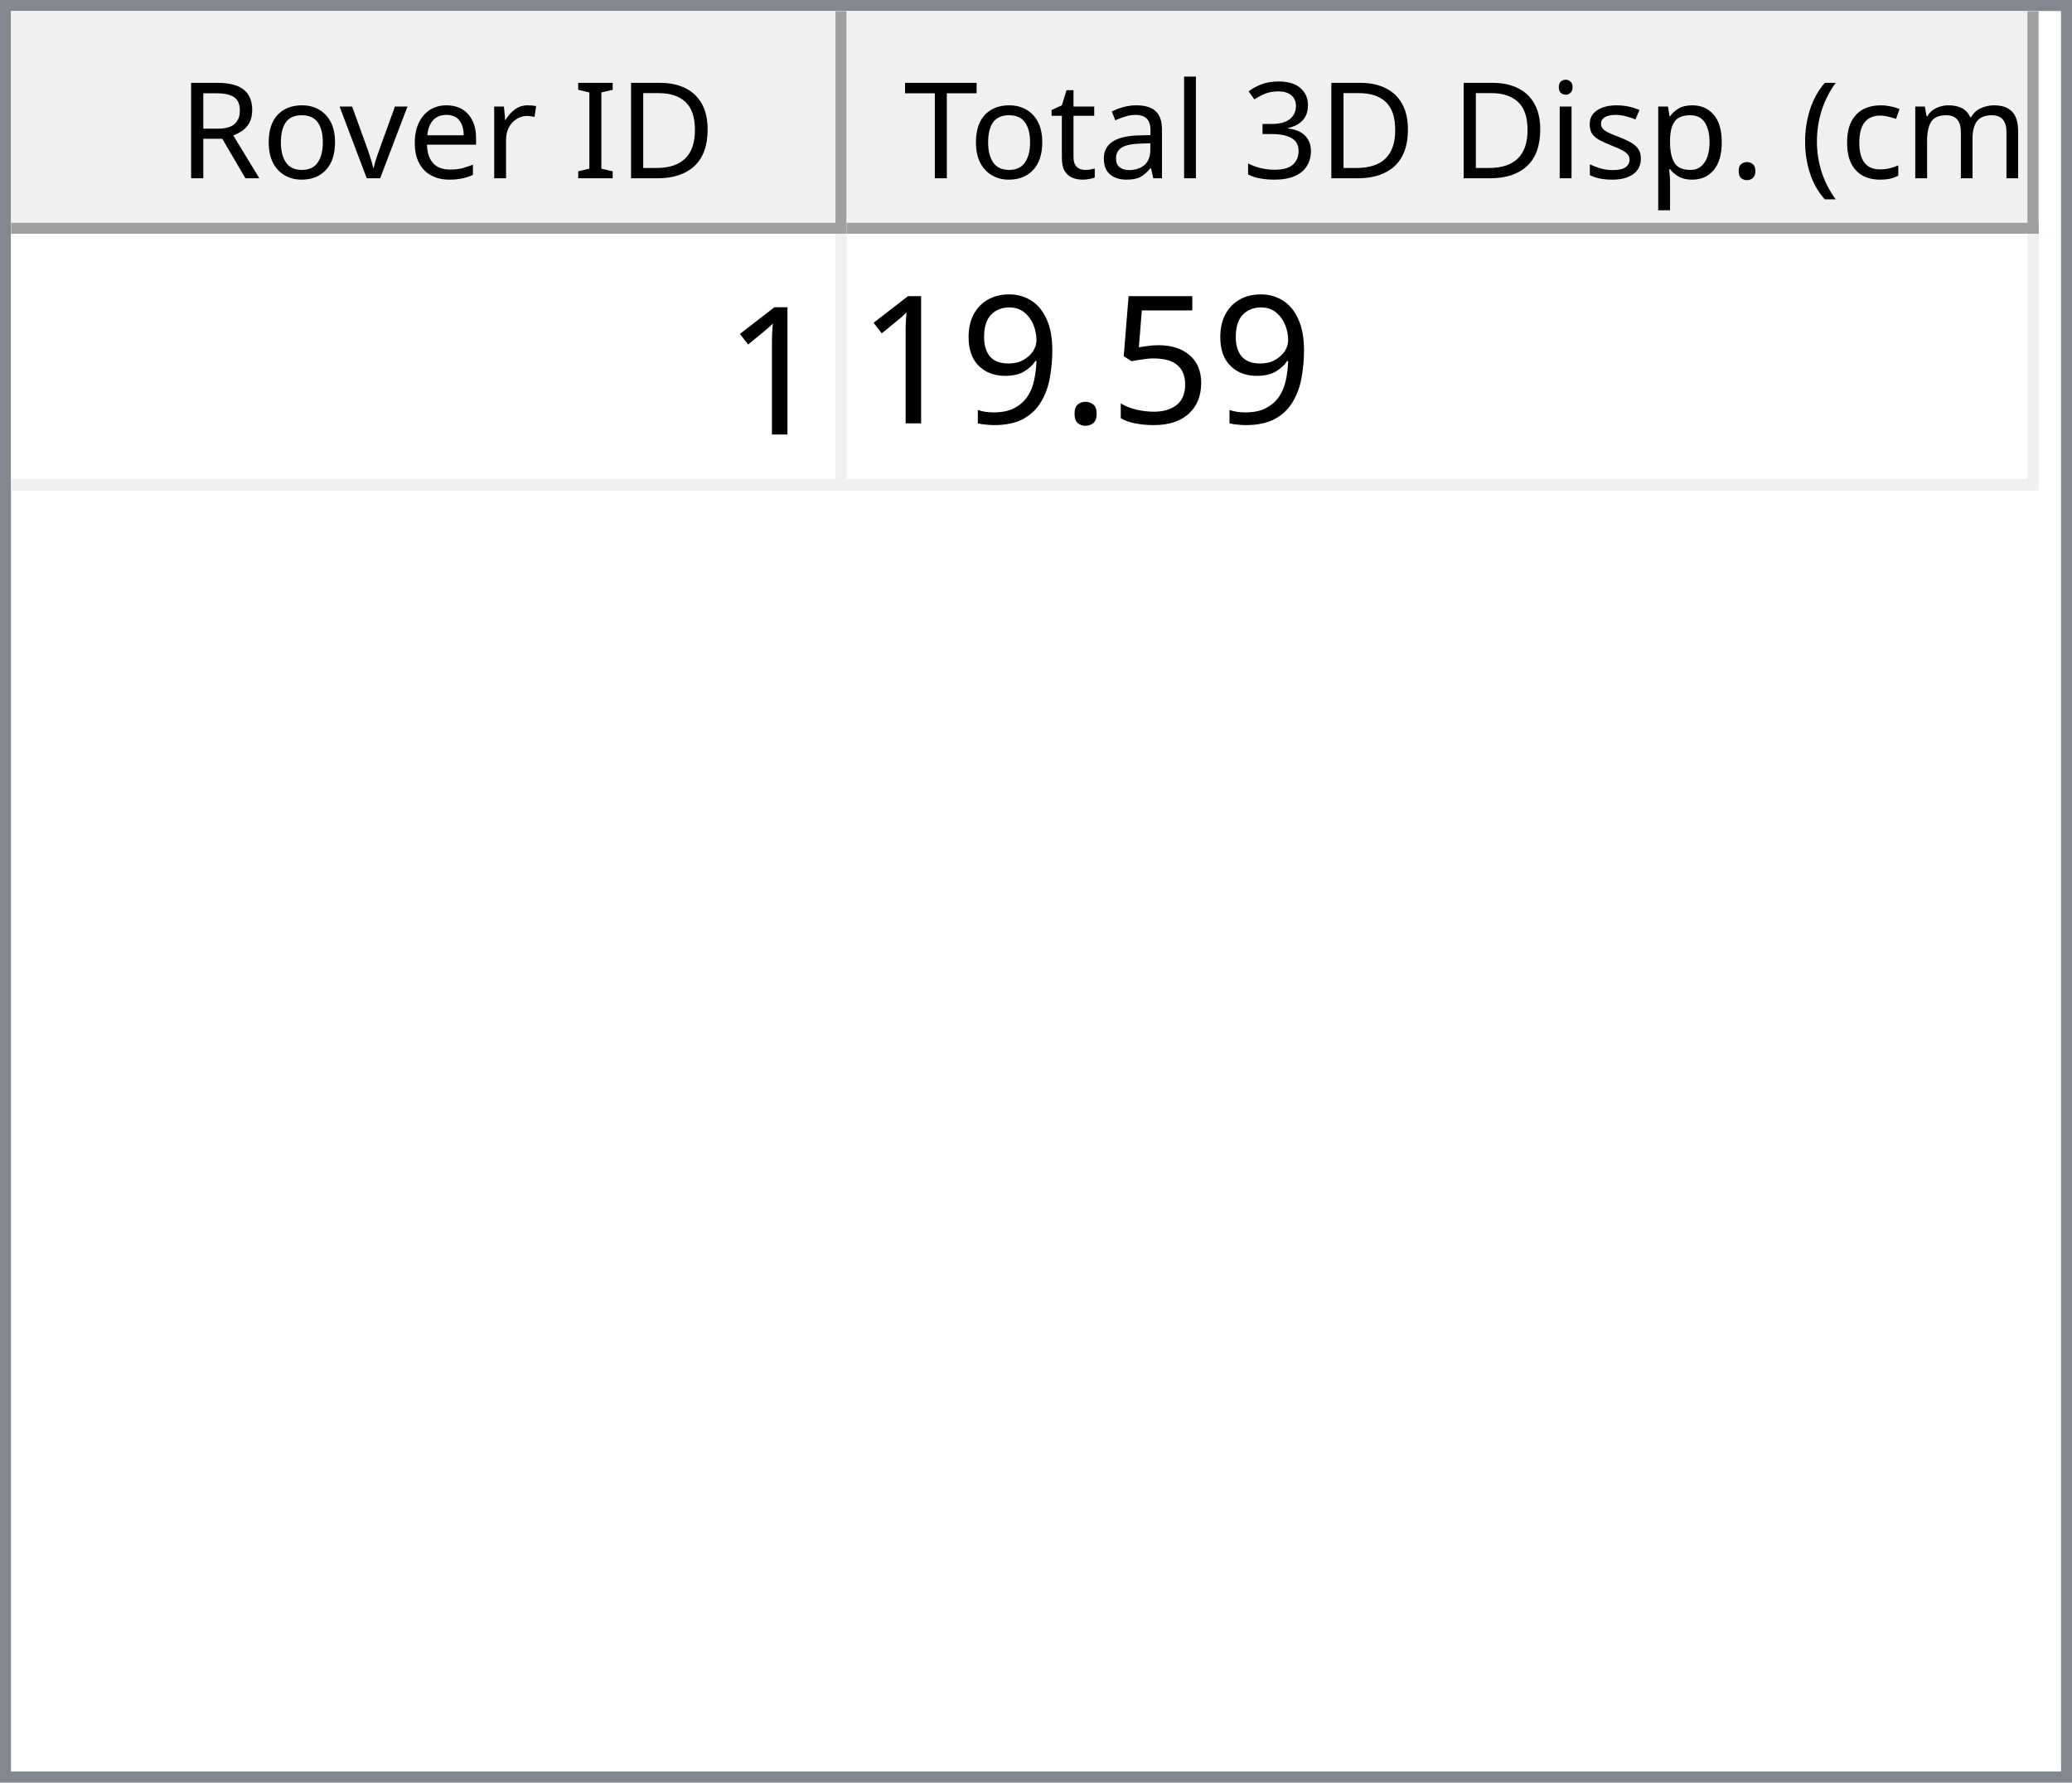
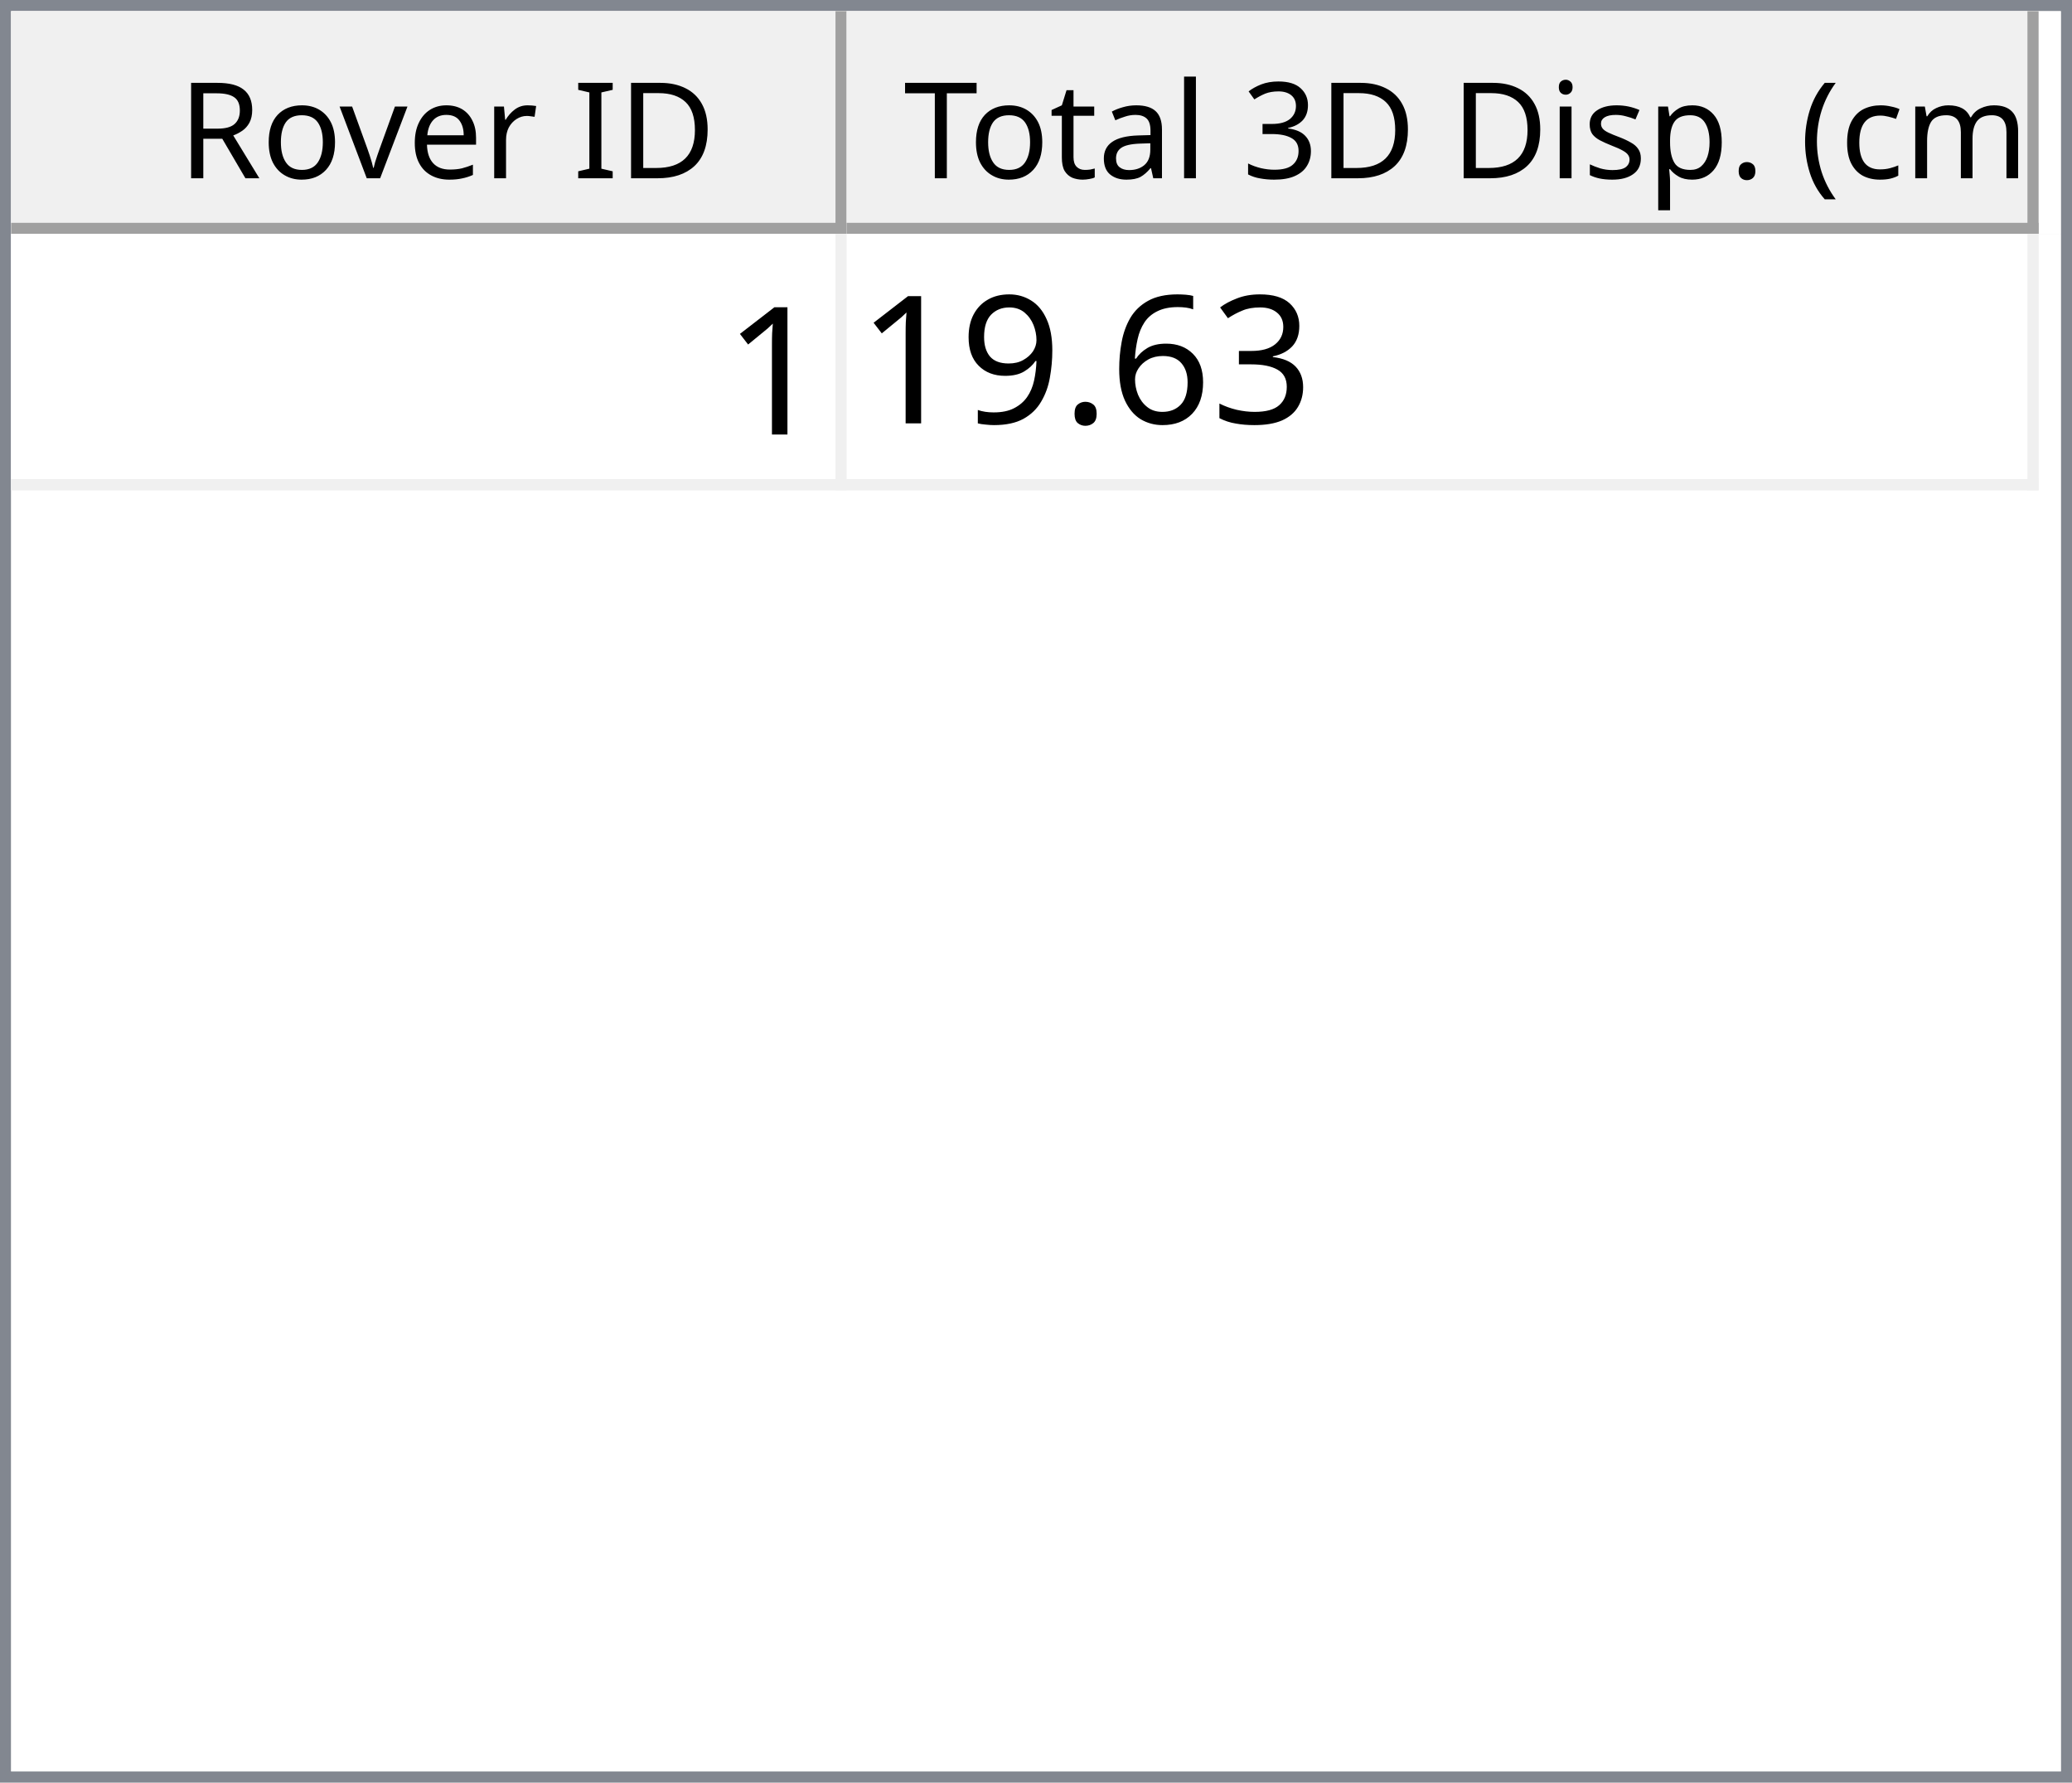
<svg xmlns="http://www.w3.org/2000/svg" style="fill-opacity:1; color-rendering:auto; color-interpolation:auto; text-rendering:auto; stroke:black; stroke-linecap:square; stroke-miterlimit:10; shape-rendering:auto; stroke-opacity:1; fill:black; stroke-dasharray:none; font-weight:normal; stroke-width:1; font-family:'Dialog'; font-style:normal; stroke-linejoin:miter; font-size:12px; stroke-dashoffset:0; image-rendering:auto;" width="186" height="160">
  <defs id="genericDefs" />
  <g>
    <defs id="defs1">
      <clipPath clipPathUnits="userSpaceOnUse" id="clipPath1">
        <path d="M0 0 L186 0 L186 160 L0 160 L0 0 Z" />
      </clipPath>
      <clipPath clipPathUnits="userSpaceOnUse" id="clipPath2">
        <path d="M0 0 L0 160 L186 160 L186 0 Z" />
      </clipPath>
      <clipPath clipPathUnits="userSpaceOnUse" id="clipPath3">
        <path d="M0 0 L0 20 L184 20 L184 0 Z" />
      </clipPath>
      <clipPath clipPathUnits="userSpaceOnUse" id="clipPath4">
        <path d="M0 0 L0 20 L75 20 L75 0 Z" />
      </clipPath>
      <clipPath clipPathUnits="userSpaceOnUse" id="clipPath5">
        <path d="M1 1 L1 19 L74 19 L74 1 Z" />
      </clipPath>
      <clipPath clipPathUnits="userSpaceOnUse" id="clipPath6">
        <path d="M0 0 L0 18 L73 18 L73 0 Z" />
      </clipPath>
      <clipPath clipPathUnits="userSpaceOnUse" id="clipPath7">
        <path d="M-0.5 -0.5 L-0.5 19.5 L74.5 19.5 L74.5 -0.5 Z" />
      </clipPath>
      <clipPath clipPathUnits="userSpaceOnUse" id="clipPath8">
        <path d="M0 0 L0 20 L107 20 L107 0 Z" />
      </clipPath>
      <clipPath clipPathUnits="userSpaceOnUse" id="clipPath9">
        <path d="M1 1 L1 19 L106 19 L106 1 Z" />
      </clipPath>
      <clipPath clipPathUnits="userSpaceOnUse" id="clipPath10">
        <path d="M0 0 L0 18 L105 18 L105 0 Z" />
      </clipPath>
      <clipPath clipPathUnits="userSpaceOnUse" id="clipPath11">
        <path d="M-0.5 -0.5 L-0.5 19.5 L106.5 19.5 L106.5 -0.5 Z" />
      </clipPath>
      <clipPath clipPathUnits="userSpaceOnUse" id="clipPath12">
        <path d="M0 0 L0 138 L184 138 L184 0 Z" />
      </clipPath>
      <clipPath clipPathUnits="userSpaceOnUse" id="clipPath13">
        <path d="M0 0 L0 23 L182 23 L182 0 Z" />
      </clipPath>
      <clipPath clipPathUnits="userSpaceOnUse" id="clipPath14">
        <path d="M-0.5 -0.5 L-0.5 22.5 L181.5 22.5 L181.5 -0.5 Z" />
      </clipPath>
      <clipPath clipPathUnits="userSpaceOnUse" id="clipPath15">
        <path d="M0 0 L0 22 L74 22 L74 0 Z" />
      </clipPath>
      <clipPath clipPathUnits="userSpaceOnUse" id="clipPath16">
        <path d="M0 0 L0 22 L106 22 L106 0 Z" />
      </clipPath>
      <font horiz-adv-x="64.551" id="font1">
        <font-face ascent="107.91" descent="25.098" units-per-em="100" style="font-style:normal; font-family:Segoe UI; font-weight:normal;" />
        <missing-glyph horiz-adv-x="64.551" d="M8.109 0 L8.109 68.266 L56.453 68.266 L56.453 0 L8.109 0 ZM15.328 7.234 L49.219 7.234 L49.219 61.031 L15.328 61.031 L15.328 7.234 Z" />
        <glyph unicode="D" horiz-adv-x="70.117" d="M9.188 0 L9.188 70.016 L28.516 70.016 Q65.531 70.016 65.531 35.891 Q65.531 19.672 55.25 9.836 Q44.969 0 27.734 0 L9.188 0 ZM17.391 62.594 L17.391 7.422 L27.828 7.422 Q41.609 7.422 49.273 14.797 Q56.938 22.172 56.938 35.688 Q56.938 62.594 28.328 62.594 L17.391 62.594 Z" />
        <glyph unicode="I" horiz-adv-x="26.611" d="M17.391 0 L9.188 0 L9.188 70.016 L17.391 70.016 L17.391 0 Z" />
        <glyph unicode=" " horiz-adv-x="27.393" d="" />
        <glyph unicode="r" horiz-adv-x="34.766" d="M34.188 41.891 Q32.078 43.5 28.125 43.5 Q23 43.5 19.555 38.672 Q16.109 33.844 16.109 25.484 L16.109 0 L8.109 0 L8.109 50 L16.109 50 L16.109 39.703 L16.312 39.703 Q18.016 44.969 21.531 47.922 Q25.047 50.875 29.391 50.875 Q32.516 50.875 34.188 50.203 L34.188 41.891 Z" />
        <glyph unicode="e" horiz-adv-x="52.295" d="M48.297 23 L12.984 23 Q13.188 14.656 17.484 10.109 Q21.781 5.562 29.297 5.562 Q37.75 5.562 44.828 11.141 L44.828 3.609 Q38.234 -1.172 27.391 -1.172 Q16.797 -1.172 10.742 5.641 Q4.688 12.453 4.688 24.812 Q4.688 36.469 11.305 43.82 Q17.922 51.172 27.734 51.172 Q37.547 51.172 42.922 44.828 Q48.297 38.484 48.297 27.203 L48.297 23 ZM40.094 29.781 Q40.047 36.719 36.75 40.578 Q33.453 44.438 27.594 44.438 Q21.922 44.438 17.969 40.383 Q14.016 36.328 13.094 29.781 L40.094 29.781 Z" />
        <glyph unicode="v" horiz-adv-x="47.9" d="M47.406 50 L27.484 0 L19.625 0 L0.688 50 L9.469 50 L22.172 13.672 Q23.578 9.672 23.922 6.688 L24.125 6.688 Q24.609 10.453 25.688 13.484 L38.969 50 L47.406 50 Z" />
        <glyph unicode="o" horiz-adv-x="58.594" d="M29 -1.172 Q17.922 -1.172 11.305 5.836 Q4.688 12.844 4.688 24.422 Q4.688 37.016 11.57 44.094 Q18.453 51.172 30.172 51.172 Q41.359 51.172 47.633 44.289 Q53.906 37.406 53.906 25.203 Q53.906 13.234 47.141 6.031 Q40.375 -1.172 29 -1.172 ZM29.594 44.438 Q21.875 44.438 17.383 39.188 Q12.891 33.938 12.891 24.703 Q12.891 15.828 17.43 10.695 Q21.969 5.562 29.594 5.562 Q37.359 5.562 41.531 10.594 Q45.703 15.625 45.703 24.906 Q45.703 34.281 41.531 39.359 Q37.359 44.438 29.594 44.438 Z" />
        <glyph unicode="R" horiz-adv-x="59.814" d="M59.375 0 L49.609 0 L37.891 19.625 Q36.281 22.359 34.766 24.289 Q33.25 26.219 31.664 27.438 Q30.078 28.656 28.25 29.219 Q26.422 29.781 24.125 29.781 L17.391 29.781 L17.391 0 L9.188 0 L9.188 70.016 L30.078 70.016 Q34.672 70.016 38.555 68.867 Q42.438 67.719 45.289 65.375 Q48.141 63.031 49.758 59.547 Q51.375 56.062 51.375 51.375 Q51.375 47.703 50.273 44.656 Q49.172 41.609 47.148 39.211 Q45.125 36.812 42.266 35.133 Q39.406 33.453 35.844 32.516 L35.844 32.328 Q37.594 31.547 38.891 30.547 Q40.188 29.547 41.359 28.18 Q42.531 26.812 43.68 25.078 Q44.828 23.344 46.234 21.047 L59.375 0 ZM17.391 62.594 L17.391 37.203 L28.516 37.203 Q31.594 37.203 34.203 38.133 Q36.812 39.062 38.719 40.797 Q40.625 42.531 41.703 45.047 Q42.781 47.562 42.781 50.688 Q42.781 56.297 39.141 59.445 Q35.5 62.594 28.609 62.594 L17.391 62.594 Z" />
        <glyph unicode=")" horiz-adv-x="30.176" d="M8.297 -15.922 L1.172 -15.922 Q16.406 2.344 16.406 26.812 Q16.406 51.469 1.078 70.016 L8.297 70.016 Q23.531 52.156 23.531 26.703 Q23.531 1.375 8.297 -15.922 Z" />
        <glyph unicode="m" horiz-adv-x="86.133" d="M79.109 0 L71.094 0 L71.094 28.719 Q71.094 37.016 68.531 40.727 Q65.969 44.438 59.906 44.438 Q54.781 44.438 51.195 39.75 Q47.609 35.062 47.609 28.516 L47.609 0 L39.594 0 L39.594 29.688 Q39.594 44.438 28.219 44.438 Q22.953 44.438 19.531 40.016 Q16.109 35.594 16.109 28.516 L16.109 0 L8.109 0 L8.109 50 L16.109 50 L16.109 42.094 L16.312 42.094 Q21.625 51.172 31.844 51.172 Q36.969 51.172 40.773 48.312 Q44.578 45.453 46 40.828 Q51.562 51.172 62.594 51.172 Q79.109 51.172 79.109 30.812 L79.109 0 Z" />
        <glyph unicode="c" horiz-adv-x="46.191" d="M42.188 2.297 Q36.422 -1.172 28.516 -1.172 Q17.828 -1.172 11.258 5.789 Q4.688 12.75 4.688 23.828 Q4.688 36.188 11.766 43.68 Q18.844 51.172 30.672 51.172 Q37.25 51.172 42.281 48.734 L42.281 40.531 Q36.719 44.438 30.375 44.438 Q22.703 44.438 17.797 38.945 Q12.891 33.453 12.891 24.516 Q12.891 15.719 17.508 10.641 Q22.125 5.562 29.891 5.562 Q36.422 5.562 42.188 9.906 L42.188 2.297 Z" />
        <glyph unicode="(" horiz-adv-x="30.176" d="M29.109 -15.922 L21.969 -15.922 Q6.844 1.375 6.844 26.703 Q6.844 52.156 21.969 70.016 L29.203 70.016 Q13.875 51.469 13.875 26.812 Q13.875 2.344 29.109 -15.922 Z" />
        <glyph unicode="." horiz-adv-x="21.68" d="M10.891 -1.078 Q8.641 -1.078 7.055 0.539 Q5.469 2.156 5.469 4.391 Q5.469 6.641 7.055 8.273 Q8.641 9.906 10.891 9.906 Q13.188 9.906 14.797 8.273 Q16.406 6.641 16.406 4.391 Q16.406 2.156 14.797 0.539 Q13.188 -1.078 10.891 -1.078 Z" />
        <glyph unicode="p" horiz-adv-x="58.789" d="M16.312 7.234 L16.109 7.234 L16.109 -23 L8.109 -23 L8.109 50 L16.109 50 L16.109 41.219 L16.312 41.219 Q22.219 51.172 33.594 51.172 Q43.266 51.172 48.688 44.461 Q54.109 37.75 54.109 26.469 Q54.109 13.922 48 6.375 Q41.891 -1.172 31.297 -1.172 Q21.578 -1.172 16.312 7.234 ZM16.109 27.391 L16.109 20.406 Q16.109 14.203 20.141 9.883 Q24.172 5.562 30.375 5.562 Q37.641 5.562 41.773 11.133 Q45.906 16.703 45.906 26.609 Q45.906 34.969 42.047 39.703 Q38.188 44.438 31.594 44.438 Q24.609 44.438 20.359 39.578 Q16.109 34.719 16.109 27.391 Z" />
        <glyph unicode="s" horiz-adv-x="42.432" d="M5.078 1.812 L5.078 10.406 Q11.625 5.562 19.484 5.562 Q30.031 5.562 30.031 12.594 Q30.031 14.594 29.125 15.992 Q28.219 17.391 26.68 18.461 Q25.141 19.531 23.07 20.383 Q21 21.234 18.609 22.172 Q15.281 23.484 12.766 24.828 Q10.25 26.172 8.57 27.859 Q6.891 29.547 6.031 31.695 Q5.172 33.844 5.172 36.719 Q5.172 40.234 6.789 42.945 Q8.406 45.656 11.086 47.484 Q13.766 49.312 17.211 50.242 Q20.656 51.172 24.312 51.172 Q30.812 51.172 35.938 48.922 L35.938 40.828 Q30.422 44.438 23.25 44.438 Q21 44.438 19.195 43.922 Q17.391 43.406 16.094 42.477 Q14.797 41.547 14.086 40.258 Q13.375 38.969 13.375 37.406 Q13.375 35.453 14.086 34.133 Q14.797 32.812 16.164 31.789 Q17.531 30.766 19.484 29.938 Q21.438 29.109 23.922 28.125 Q27.25 26.859 29.883 25.516 Q32.516 24.172 34.375 22.484 Q36.234 20.797 37.234 18.602 Q38.234 16.406 38.234 13.375 Q38.234 9.672 36.602 6.938 Q34.969 4.203 32.234 2.398 Q29.5 0.594 25.93 -0.289 Q22.359 -1.172 18.453 -1.172 Q10.75 -1.172 5.078 1.812 Z" />
        <glyph unicode="i" horiz-adv-x="24.219" d="M12.203 62.703 Q10.062 62.703 8.547 64.164 Q7.031 65.625 7.031 67.875 Q7.031 70.125 8.547 71.609 Q10.062 73.094 12.203 73.094 Q14.406 73.094 15.945 71.609 Q17.484 70.125 17.484 67.875 Q17.484 65.719 15.945 64.211 Q14.406 62.703 12.203 62.703 ZM16.109 0 L8.109 0 L8.109 50 L16.109 50 L16.109 0 Z" />
        <glyph unicode="3" horiz-adv-x="53.906" d="M46.531 19.828 Q46.531 15.094 44.75 11.211 Q42.969 7.328 39.719 4.57 Q36.469 1.812 31.93 0.297 Q27.391 -1.219 21.922 -1.219 Q11.922 -1.219 6 2.594 L6 11.188 Q13.094 5.609 22.219 5.609 Q25.875 5.609 28.828 6.539 Q31.781 7.469 33.906 9.227 Q36.031 10.984 37.18 13.477 Q38.328 15.969 38.328 19.094 Q38.328 32.812 18.797 32.812 L12.984 32.812 L12.984 39.594 L18.5 39.594 Q35.797 39.594 35.797 52.484 Q35.797 64.406 22.609 64.406 Q15.188 64.406 8.688 59.422 L8.688 67.188 Q15.375 71.188 24.609 71.188 Q29 71.188 32.57 69.969 Q36.141 68.75 38.68 66.555 Q41.219 64.359 42.609 61.281 Q44 58.203 44 54.5 Q44 40.672 30.031 36.719 L30.031 36.531 Q33.594 36.141 36.625 34.797 Q39.656 33.453 41.852 31.305 Q44.047 29.156 45.289 26.25 Q46.531 23.344 46.531 19.828 Z" />
        <glyph unicode="l" horiz-adv-x="24.219" d="M16.109 0 L8.109 0 L8.109 74.031 L16.109 74.031 L16.109 0 Z" />
        <glyph unicode="a" horiz-adv-x="50.879" d="M43.891 0 L35.891 0 L35.891 7.812 L35.688 7.812 Q30.469 -1.172 20.312 -1.172 Q12.844 -1.172 8.617 2.781 Q4.391 6.734 4.391 13.281 Q4.391 27.297 20.906 29.594 L35.891 31.688 Q35.891 44.438 25.594 44.438 Q16.547 44.438 9.281 38.281 L9.281 46.484 Q16.656 51.172 26.266 51.172 Q43.891 51.172 43.891 32.516 L43.891 0 ZM35.891 25.297 L23.828 23.641 Q18.266 22.859 15.43 20.875 Q12.594 18.891 12.594 13.875 Q12.594 10.203 15.211 7.883 Q17.828 5.562 22.172 5.562 Q28.125 5.562 32.008 9.742 Q35.891 13.922 35.891 20.312 L35.891 25.297 Z" />
        <glyph unicode="t" horiz-adv-x="33.887" d="M31.297 0.484 Q28.469 -1.078 23.828 -1.078 Q10.688 -1.078 10.688 13.578 L10.688 43.172 L2.094 43.172 L2.094 50 L10.688 50 L10.688 62.203 L18.703 64.797 L18.703 50 L31.297 50 L31.297 43.172 L18.703 43.172 L18.703 14.984 Q18.703 9.969 20.414 7.82 Q22.125 5.672 26.078 5.672 Q29.109 5.672 31.297 7.328 L31.297 0.484 Z" />
        <glyph unicode="T" horiz-adv-x="52.393" d="M50.594 62.594 L30.375 62.594 L30.375 0 L22.172 0 L22.172 62.594 L2 62.594 L2 70.016 L50.594 70.016 L50.594 62.594 Z" />
      </font>
      <font horiz-adv-x="75.0" id="font2">
        <font-face ascent="100.537" descent="21.973" units-per-em="100" style="font-style:normal; font-family:sans-serif; font-weight:normal;" />
        <missing-glyph horiz-adv-x="75.0" d="M12.5 0 L12.5 62.5 L62.5 62.5 L62.5 0 L12.5 0 ZM14.062 1.562 L60.938 1.562 L60.938 60.938 L14.062 60.938 L14.062 1.562 Z" />
        <glyph unicode="1" horiz-adv-x="55.615" d="M37.25 0 L28.469 0 L28.469 56 Q25.297 52.984 20.141 49.953 Q14.984 46.922 10.891 45.406 L10.891 53.906 Q18.266 57.375 23.781 62.305 Q29.297 67.234 31.594 71.875 L37.25 71.875 L37.25 0 Z" />
-         <glyph unicode="5" horiz-adv-x="55.615" d="M4.156 18.75 L13.375 19.531 Q14.406 12.797 18.141 9.398 Q21.875 6 27.156 6 Q33.5 6 37.891 10.789 Q42.281 15.578 42.281 23.484 Q42.281 31 38.062 35.352 Q33.844 39.703 27 39.703 Q22.75 39.703 19.336 37.773 Q15.922 35.844 13.969 32.766 L5.719 33.844 L12.641 70.609 L48.25 70.609 L48.25 62.203 L19.672 62.203 L15.828 42.969 Q22.266 47.469 29.344 47.469 Q38.719 47.469 45.164 40.969 Q51.609 34.469 51.609 24.266 Q51.609 14.547 45.953 7.469 Q39.062 -1.219 27.156 -1.219 Q17.391 -1.219 11.211 4.25 Q5.031 9.719 4.156 18.75 Z" />
+         <glyph unicode="3" horiz-adv-x="55.615" d="M4.203 18.891 L12.984 20.062 Q14.5 12.594 18.141 9.297 Q21.781 6 27 6 Q33.203 6 37.477 10.297 Q41.75 14.594 41.75 20.953 Q41.75 27 37.797 30.93 Q33.844 34.859 27.734 34.859 Q25.25 34.859 21.531 33.891 L22.516 41.609 Q23.391 41.5 23.922 41.5 Q29.547 41.5 34.039 44.43 Q38.531 47.359 38.531 53.469 Q38.531 58.297 35.258 61.477 Q31.984 64.656 26.812 64.656 Q21.688 64.656 18.266 61.43 Q14.844 58.203 13.875 51.766 L5.078 53.328 Q6.688 62.156 12.398 67.016 Q18.109 71.875 26.609 71.875 Q32.469 71.875 37.398 69.359 Q42.328 66.844 44.945 62.5 Q47.562 58.156 47.562 53.266 Q47.562 48.641 45.07 44.828 Q42.578 41.016 37.703 38.766 Q44.047 37.312 47.562 32.695 Q51.078 28.078 51.078 21.141 Q51.078 11.766 44.242 5.25 Q37.406 -1.266 26.953 -1.266 Q17.531 -1.266 11.305 4.352 Q5.078 9.969 4.203 18.891 Z" />
+         <glyph unicode="6" horiz-adv-x="55.615" d="M49.75 54.047 L41.016 53.375 Q39.844 58.547 37.703 60.891 Q34.125 64.656 28.906 64.656 Q24.703 64.656 21.531 62.312 Q17.391 59.281 14.992 53.469 Q12.594 47.656 12.5 36.922 Q15.672 41.75 20.266 44.094 Q24.859 46.438 29.891 46.438 Q38.672 46.438 44.852 39.969 Q51.031 33.5 51.031 23.25 Q51.031 16.5 48.125 10.719 Q45.219 4.938 40.141 1.859 Q35.062 -1.219 28.609 -1.219 Q17.625 -1.219 10.695 6.859 Q3.766 14.938 3.766 33.5 Q3.766 54.25 11.422 63.672 Q18.109 71.875 29.438 71.875 Q37.891 71.875 43.289 67.141 Q48.688 62.406 49.75 54.047 ZM13.875 23.188 Q13.875 18.656 15.797 14.508 Q17.719 10.359 21.188 8.18 Q24.656 6 28.469 6 Q34.031 6 38.039 10.492 Q42.047 14.984 42.047 22.703 Q42.047 30.125 38.086 34.398 Q34.125 38.672 28.125 38.672 Q22.172 38.672 18.023 34.398 Q13.875 30.125 13.875 23.188 Z" />
        <glyph unicode="." horiz-adv-x="27.783" d="M9.078 0 L9.078 10.016 L19.094 10.016 L19.094 0 L9.078 0 Z" />
        <glyph unicode="9" horiz-adv-x="55.615" d="M5.469 16.547 L13.922 17.328 Q14.984 11.375 18.016 8.688 Q21.047 6 25.781 6 Q29.828 6 32.883 7.859 Q35.938 9.719 37.891 12.82 Q39.844 15.922 41.164 21.195 Q42.484 26.469 42.484 31.938 Q42.484 32.516 42.438 33.688 Q39.797 29.5 35.234 26.883 Q30.672 24.266 25.344 24.266 Q16.453 24.266 10.305 30.711 Q4.156 37.156 4.156 47.703 Q4.156 58.594 10.578 65.234 Q17 71.875 26.656 71.875 Q33.641 71.875 39.43 68.117 Q45.219 64.359 48.219 57.398 Q51.219 50.438 51.219 37.25 Q51.219 23.531 48.242 15.406 Q45.266 7.281 39.383 3.031 Q33.5 -1.219 25.594 -1.219 Q17.188 -1.219 11.867 3.445 Q6.547 8.109 5.469 16.547 ZM41.453 48.141 Q41.453 55.719 37.43 60.156 Q33.406 64.594 27.734 64.594 Q21.875 64.594 17.531 59.812 Q13.188 55.031 13.188 47.406 Q13.188 40.578 17.312 36.305 Q21.438 32.031 27.484 32.031 Q33.594 32.031 37.523 36.305 Q41.453 40.578 41.453 48.141 Z" />
      </font>
    </defs>
    <g style="fill:white; stroke:white;">
      <rect x="0" y="0" width="186" style="clip-path:url(#clipPath1); stroke:none;" height="160" />
    </g>
    <g style="fill:white; text-rendering:optimizeSpeed; color-rendering:optimizeSpeed; image-rendering:optimizeSpeed; shape-rendering:crispEdges; stroke:white; color-interpolation:sRGB;">
      <rect x="0" width="186" height="160" y="0" style="stroke:none;" />
      <path style="stroke:none;" d="M0 160 L186 160 L186 0 L0 0 Z" />
    </g>
    <g style="fill:rgb(240,240,240); font-family:'Segoe UI'; stroke:rgb(240,240,240);">
      <rect x="0" y="0" width="186" style="clip-path:url(#clipPath2); stroke:none;" height="160" />
    </g>
    <g style="fill:rgb(130,135,144); font-family:'Segoe UI'; stroke:rgb(130,135,144);">
      <path d="M0 0 L186 0 L186 160 L0 160 L0 0 ZM1 1 L185 1 L185 159 L1 159 L1 1 Z" style="fill-rule:evenodd; clip-path:url(#clipPath2); stroke:none;" />
    </g>
    <g style="fill:white; font-family:'Segoe UI'; stroke:white;" transform="translate(1,1)">
      <rect x="0" y="0" width="184" style="clip-path:url(#clipPath3); stroke:none;" height="20" />
    </g>
    <g style="fill:rgb(240,240,240); font-family:'Segoe UI'; stroke:rgb(240,240,240);" transform="translate(1,1)">
      <rect x="0" y="0" width="75" style="clip-path:url(#clipPath4); stroke:none;" height="20" />
    </g>
    <g style="font-family:'Segoe UI';" transform="translate(2,2)">
      <text x="14" xml:space="preserve" y="14" style="clip-path:url(#clipPath6); stroke:none;">Rover ID</text>
    </g>
    <g style="fill:rgb(160,160,160); font-family:'Segoe UI'; stroke:rgb(160,160,160); stroke-linejoin:bevel;" transform="translate(1.5,1.5)">
      <line x1="74" x2="74" y1="0" style="fill:none; clip-path:url(#clipPath7);" y2="19" />
    </g>
    <g style="fill:rgb(160,160,160); font-family:'Segoe UI'; stroke:rgb(160,160,160); stroke-linejoin:bevel;" transform="matrix(1,0,0,1,1,1) translate(0.5,0.5)">
      <line x1="0" x2="74" y1="19" style="fill:none; clip-path:url(#clipPath7);" y2="19" />
    </g>
    <g style="fill:rgb(240,240,240); font-family:'Segoe UI'; stroke:rgb(240,240,240);" transform="translate(76,1)">
      <rect x="0" y="0" width="107" style="clip-path:url(#clipPath8); stroke:none;" height="20" />
    </g>
    <g style="font-family:'Segoe UI';" transform="translate(77,2)">
      <text x="1" xml:space="preserve" y="14" style="clip-path:url(#clipPath10); stroke:none;"> Total 3D Disp. (cm)</text>
    </g>
    <g style="fill:rgb(160,160,160); font-family:'Segoe UI'; stroke:rgb(160,160,160); stroke-linejoin:bevel;" transform="translate(76.5,1.5)">
      <line x1="106" x2="106" y1="0" style="fill:none; clip-path:url(#clipPath11);" y2="19" />
    </g>
    <g style="fill:rgb(160,160,160); font-family:'Segoe UI'; stroke:rgb(160,160,160); stroke-linejoin:bevel;" transform="matrix(1,0,0,1,76,1) translate(0.5,0.5)">
      <line x1="0" x2="106" y1="19" style="fill:none; clip-path:url(#clipPath11);" y2="19" />
    </g>
    <g style="fill:white; font-family:'Segoe UI'; stroke:white;" transform="translate(1,21)">
      <rect x="0" y="0" width="184" style="clip-path:url(#clipPath12); stroke:none;" height="138" />
    </g>
    <g style="fill:rgb(240,240,240); font-size:16px; font-family:sans-serif; stroke:rgb(240,240,240);" transform="translate(1,21)">
      <rect x="0" y="0" width="182" style="clip-path:url(#clipPath13); stroke:none;" height="23" />
      <line transform="translate(0.5,0.5)" x1="0" x2="181" y1="22" style="clip-path:url(#clipPath14); fill:none; stroke-linejoin:bevel;" y2="22" />
    </g>
    <g transform="matrix(1,0,0,1,1,21) translate(0.5,0.5)" style="fill:rgb(240,240,240); font-size:16px; font-family:sans-serif; stroke:rgb(240,240,240); stroke-linejoin:bevel;">
      <line x1="74" x2="74" y1="0" style="fill:none; clip-path:url(#clipPath14);" y2="22" />
    </g>
    <g transform="matrix(1,0,0,1,1,21) translate(0.5,0.5)" style="fill:rgb(240,240,240); font-size:16px; font-family:sans-serif; stroke:rgb(240,240,240); stroke-linejoin:bevel;">
      <line x1="181" x2="181" y1="0" style="fill:none; clip-path:url(#clipPath14);" y2="22" />
    </g>
    <g style="fill:white; font-size:16px; font-family:sans-serif; stroke:white;" transform="matrix(1,0,0,1,1,21)">
      <rect x="0" y="0" width="74" style="clip-path:url(#clipPath15); stroke:none;" height="22" />
      <text x="64" y="18" style="fill:black; clip-path:url(#clipPath15); stroke:none;" xml:space="preserve">1</text>
    </g>
    <g style="fill:white; font-size:16px; font-family:sans-serif; stroke:white;" transform="matrix(1,0,0,1,1,21) translate(75,0)">
      <rect x="0" y="0" width="106" style="clip-path:url(#clipPath16); stroke:none;" height="22" />
-       <text x="1" y="17" style="fill:black; clip-path:url(#clipPath16); stroke:none;" xml:space="preserve">19.59</text>
+       <text x="1" y="17" style="fill:black; clip-path:url(#clipPath16); stroke:none;" xml:space="preserve">19.63</text>
    </g>
  </g>
</svg>
